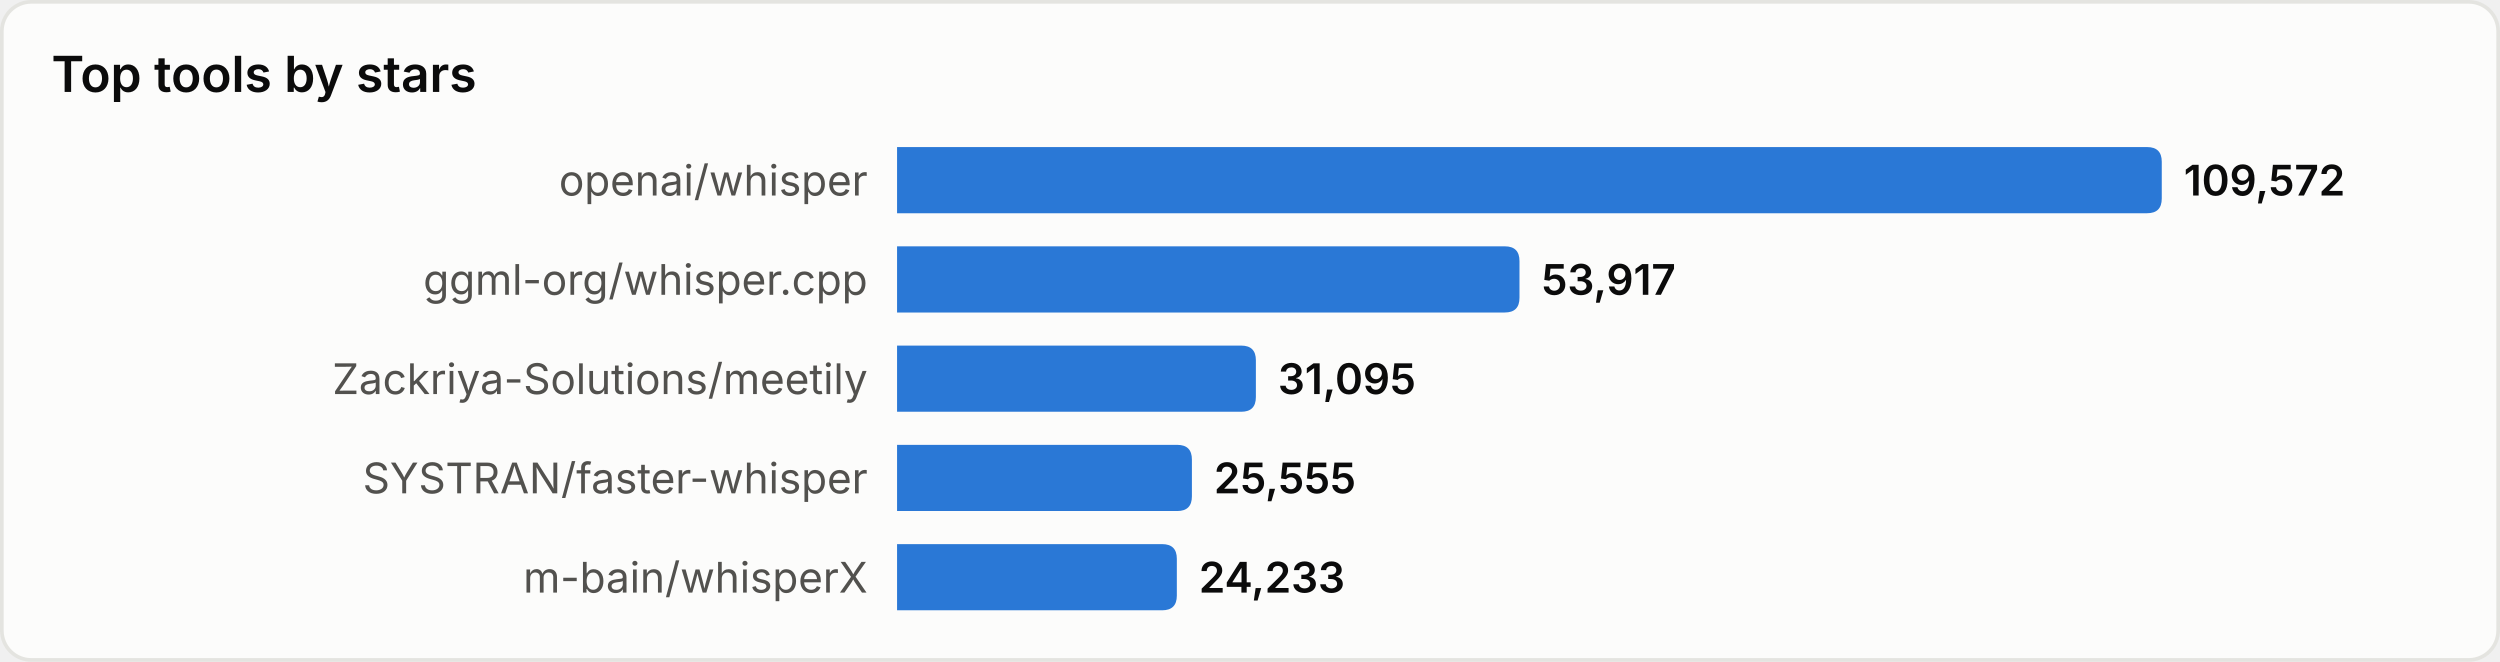
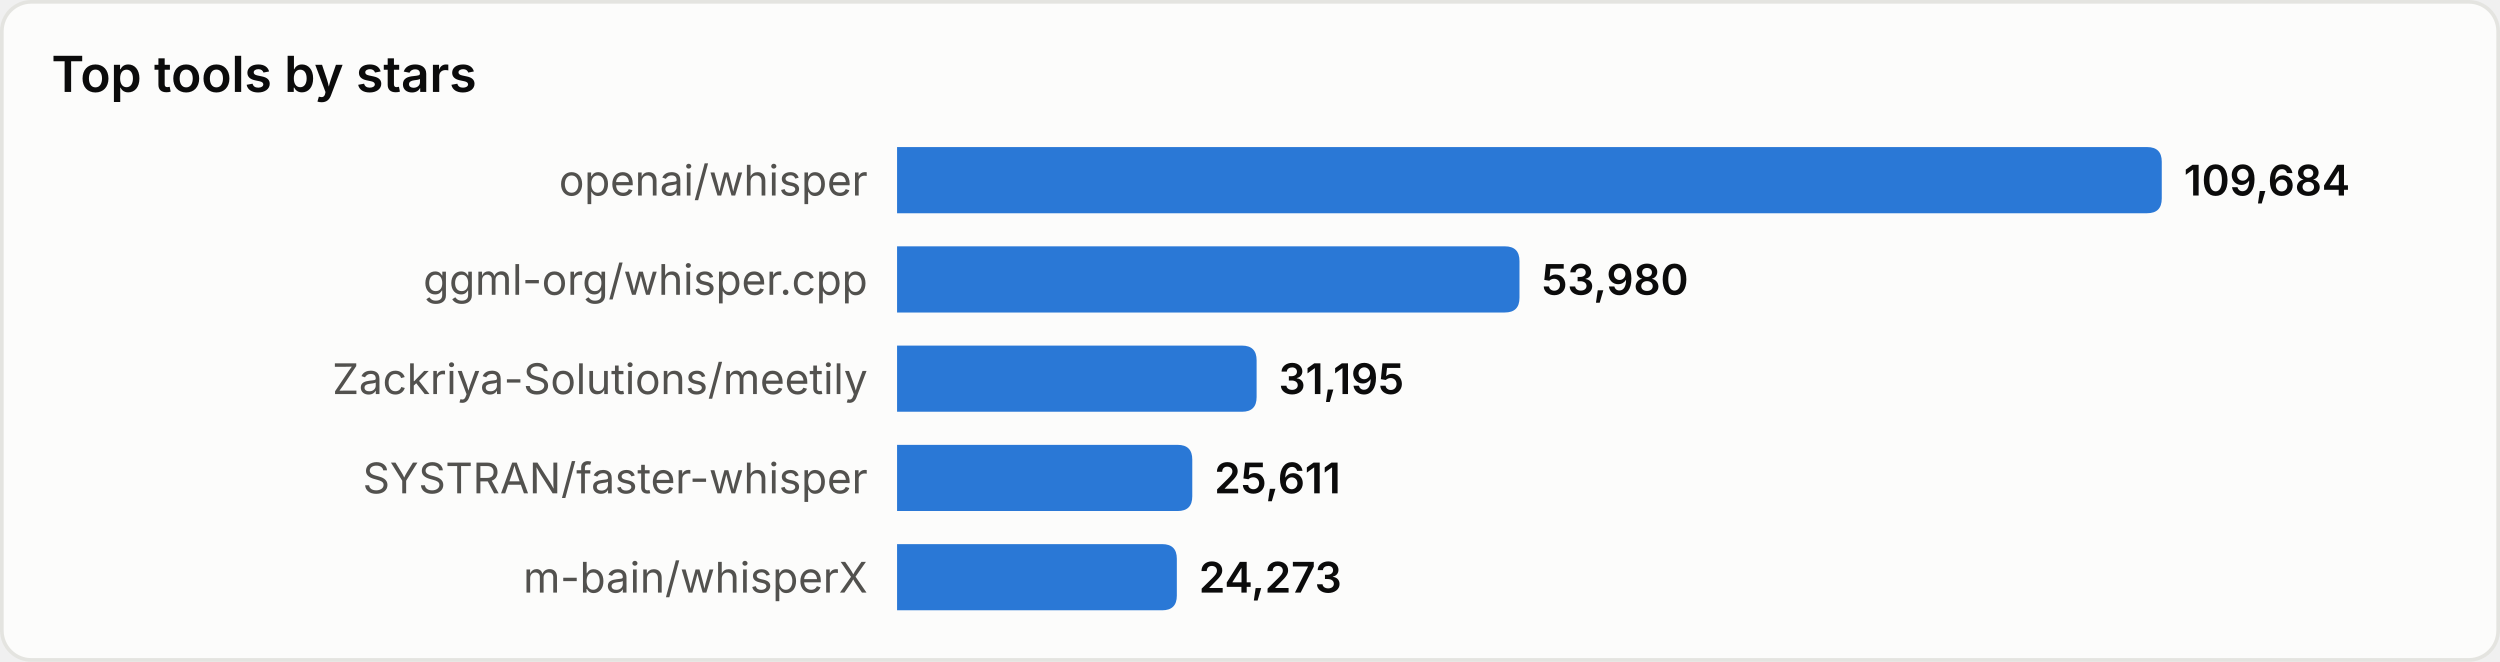
<svg xmlns="http://www.w3.org/2000/svg" width="680" height="180" viewBox="0 0 680 180" role="img" aria-label="Top tools by stars">
  <style>
text{font-family:system-ui,-apple-system,'Segoe UI',sans-serif}
.srf{fill:#fcfcfb;stroke:#e4e4e0}.ttl{fill:#0b0b0b;font-size:13.5px;font-weight:600}
.lbl{fill:#52514e;font-size:11.5px}.val{fill:#0b0b0b;font-size:11.5px;font-weight:600}
.bar{fill:#2a78d6}
@media(prefers-color-scheme:dark){
.srf{fill:#1a1a19;stroke:#33332f}.ttl{fill:#ffffff}
.lbl{fill:#c3c2b7}.val{fill:#ffffff}.bar{fill:#3987e5}
}
</style>
  <rect x="0.5" y="0.5" width="679" height="179" rx="8" class="srf" />
  <text x="14" y="25" class="ttl">Top tools by stars</text>
  <text x="236" y="49.0" class="lbl" text-anchor="end" dominant-baseline="central">openai/whisper</text>
  <path d="M244,40 h340.0 q4,0 4,4 v10 q0,4 -4,4 h-340.0 z" class="bar" />
-   <text x="594.0" y="49.0" class="val" dominant-baseline="central">109,572</text>
+   <text x="594.0" y="49.0" class="val" dominant-baseline="central">109,684</text>
  <text x="236" y="76.0" class="lbl" text-anchor="end" dominant-baseline="central">ggml-org/whisper.cpp</text>
  <path d="M244,67 h165.3 q4,0 4,4 v10 q0,4 -4,4 h-165.3 z" class="bar" />
-   <text x="419.3" y="76.0" class="val" dominant-baseline="central">53,917</text>
+   <text x="419.3" y="76.0" class="val" dominant-baseline="central">53,980</text>
  <text x="236" y="103.0" class="lbl" text-anchor="end" dominant-baseline="central">Zackriya-Solutions/meetily</text>
-   <path d="M244,94 h93.6 q4,0 4,4 v10 q0,4 -4,4 h-93.6 z" class="bar" />
-   <text x="347.6" y="103.0" class="val" dominant-baseline="central">31,095</text>
+   <path d="M244,94 h93.8 q4,0 4,4 v10 q0,4 -4,4 h-93.8 z" class="bar" />
+   <text x="347.8" y="103.0" class="val" dominant-baseline="central">31,195</text>
  <text x="236" y="130.0" class="lbl" text-anchor="end" dominant-baseline="central">SYSTRAN/faster-whisper</text>
-   <path d="M244,121 h76.2 q4,0 4,4 v10 q0,4 -4,4 h-76.2 z" class="bar" />
-   <text x="330.2" y="130.0" class="val" dominant-baseline="central">25,555</text>
+   <path d="M244,121 h76.3 q4,0 4,4 v10 q0,4 -4,4 h-76.3 z" class="bar" />
+   <text x="330.3" y="130.0" class="val" dominant-baseline="central">25,611</text>
  <text x="236" y="157.0" class="lbl" text-anchor="end" dominant-baseline="central">m-bain/whisperX</text>
  <path d="M244,148 h72.1 q4,0 4,4 v10 q0,4 -4,4 h-72.1 z" class="bar" />
-   <text x="326.1" y="157.0" class="val" dominant-baseline="central">24,233</text>
+   <text x="326.1" y="157.0" class="val" dominant-baseline="central">24,273</text>
</svg>
